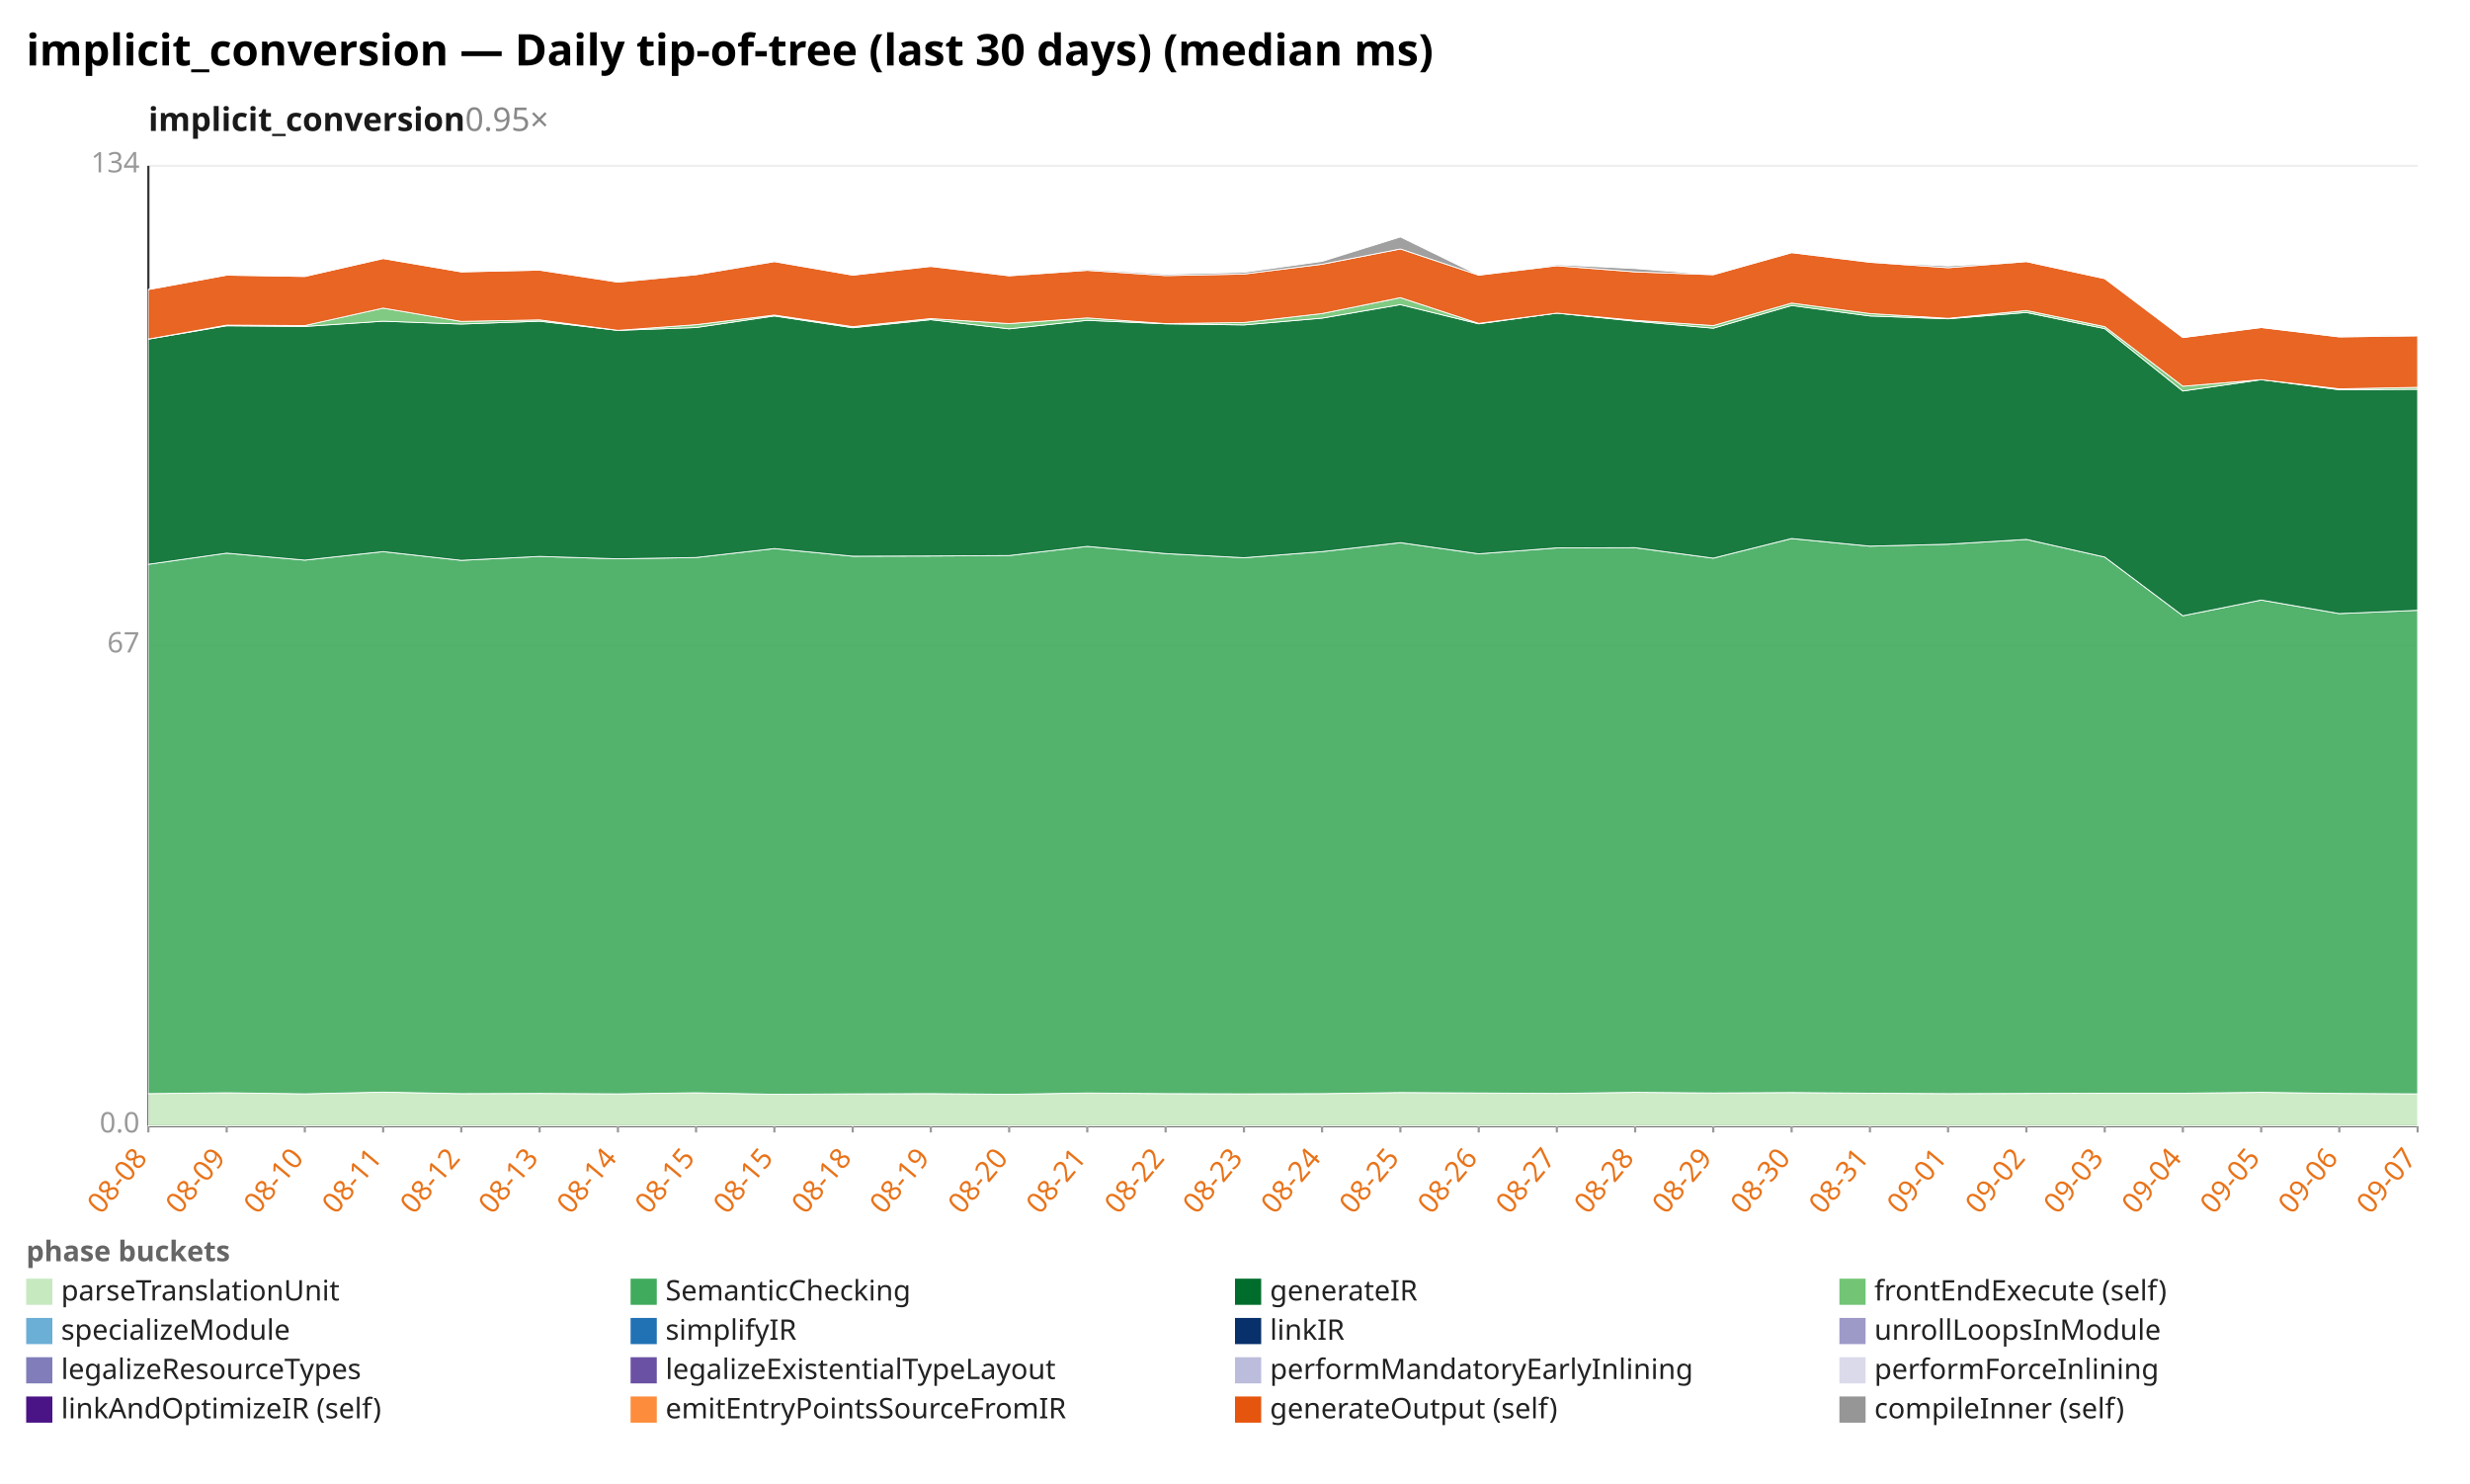
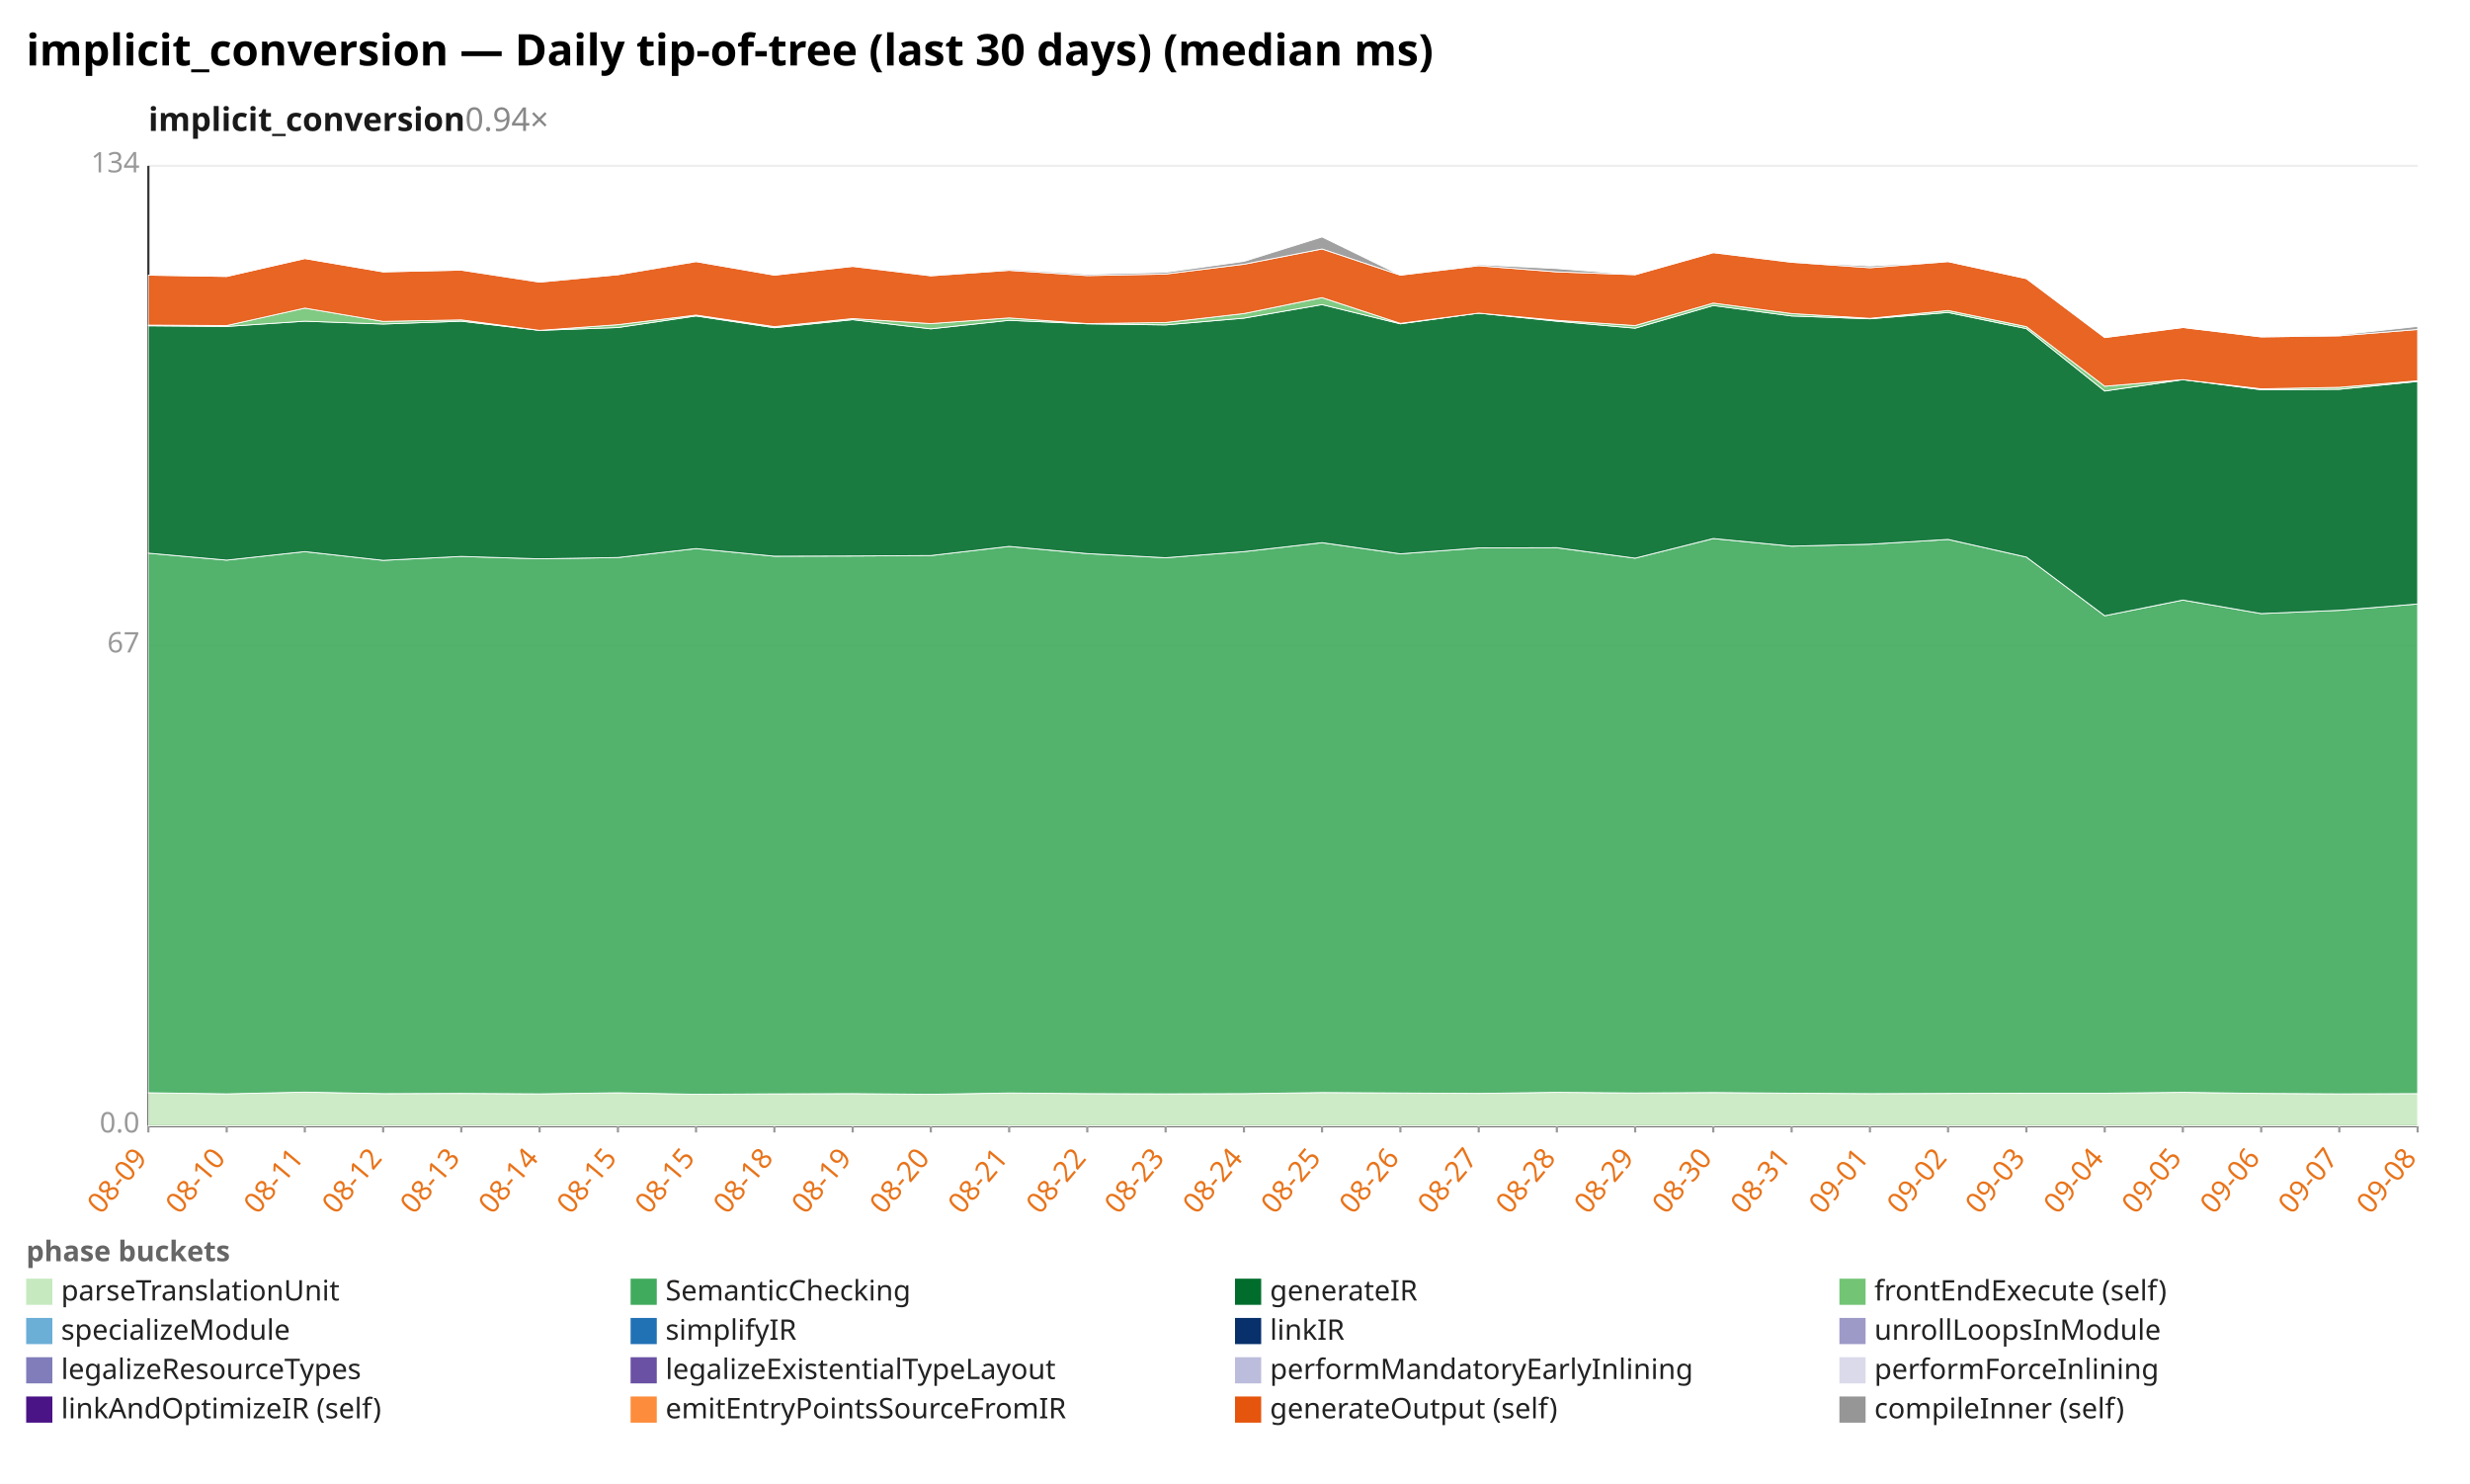
<svg xmlns="http://www.w3.org/2000/svg" width="1132" height="680" viewBox="0 0 1132 680" preserveAspectRatio="xMidYMid meet" font-family="sans-serif" font-size="13">
  <rect width="1132" height="680" fill="white" />
  <text x="12" y="30" font-size="20" font-weight="bold">implicit_conversion — Daily tip-of-tree (last 30 days) (median ms)</text>
-   <text x="68" y="60" font-size="15" font-weight="600" fill="#1a1a1a">implicit_conversion<tspan fill="#888" font-weight="400" text-decoration="none">  0.95×</tspan>
+   <text x="68" y="60" font-size="15" font-weight="600" fill="#1a1a1a">implicit_conversion<tspan fill="#888" font-weight="400" text-decoration="none">  0.94×</tspan>
  </text>
  <line x1="68.0" y1="516.0" x2="1108.0" y2="516.0" stroke="#eee" />
  <text x="64.0" y="519.0" text-anchor="end" fill="#999">0.0</text>
  <line x1="68.0" y1="296.0" x2="1108.0" y2="296.0" stroke="#eee" />
  <text x="64.0" y="299.0" text-anchor="end" fill="#999">67</text>
  <line x1="68.0" y1="76.0" x2="1108.0" y2="76.0" stroke="#eee" />
  <text x="64.0" y="79.0" text-anchor="end" fill="#999">134</text>
  <line x1="68.0" y1="76.0" x2="68.0" y2="516.0" stroke="#333" />
  <line x1="68.0" y1="516.0" x2="1108.0" y2="516.0" stroke="#333" />
  <line x1="68.0" y1="516.0" x2="68.0" y2="519.0" stroke="#999" />
-   <text x="68.0" y="531.0" text-anchor="end" fill="#e8731a" transform="rotate(-50 68.0 531.0)">08-08</text>
+   <text x="68.0" y="531.0" text-anchor="end" fill="#e8731a" transform="rotate(-50 68.0 531.0)">08-09</text>
  <line x1="103.9" y1="516.0" x2="103.9" y2="519.0" stroke="#999" />
-   <text x="103.9" y="531.0" text-anchor="end" fill="#e8731a" transform="rotate(-50 103.9 531.0)">08-09</text>
+   <text x="103.9" y="531.0" text-anchor="end" fill="#e8731a" transform="rotate(-50 103.9 531.0)">08-10</text>
  <line x1="139.7" y1="516.0" x2="139.7" y2="519.0" stroke="#999" />
-   <text x="139.7" y="531.0" text-anchor="end" fill="#e8731a" transform="rotate(-50 139.7 531.0)">08-10</text>
+   <text x="139.7" y="531.0" text-anchor="end" fill="#e8731a" transform="rotate(-50 139.7 531.0)">08-11</text>
  <line x1="175.6" y1="516.0" x2="175.6" y2="519.0" stroke="#999" />
-   <text x="175.6" y="531.0" text-anchor="end" fill="#e8731a" transform="rotate(-50 175.6 531.0)">08-11</text>
+   <text x="175.6" y="531.0" text-anchor="end" fill="#e8731a" transform="rotate(-50 175.6 531.0)">08-12</text>
  <line x1="211.4" y1="516.0" x2="211.4" y2="519.0" stroke="#999" />
-   <text x="211.4" y="531.0" text-anchor="end" fill="#e8731a" transform="rotate(-50 211.4 531.0)">08-12</text>
+   <text x="211.4" y="531.0" text-anchor="end" fill="#e8731a" transform="rotate(-50 211.4 531.0)">08-13</text>
  <line x1="247.3" y1="516.0" x2="247.3" y2="519.0" stroke="#999" />
-   <text x="247.3" y="531.0" text-anchor="end" fill="#e8731a" transform="rotate(-50 247.3 531.0)">08-13</text>
+   <text x="247.3" y="531.0" text-anchor="end" fill="#e8731a" transform="rotate(-50 247.3 531.0)">08-14</text>
  <line x1="283.2" y1="516.0" x2="283.2" y2="519.0" stroke="#999" />
-   <text x="283.2" y="531.0" text-anchor="end" fill="#e8731a" transform="rotate(-50 283.2 531.0)">08-14</text>
+   <text x="283.2" y="531.0" text-anchor="end" fill="#e8731a" transform="rotate(-50 283.2 531.0)">08-15</text>
  <line x1="319.0" y1="516.0" x2="319.0" y2="519.0" stroke="#999" />
  <text x="319.0" y="531.0" text-anchor="end" fill="#e8731a" transform="rotate(-50 319.0 531.0)">08-15</text>
  <line x1="354.9" y1="516.0" x2="354.9" y2="519.0" stroke="#999" />
-   <text x="354.9" y="531.0" text-anchor="end" fill="#e8731a" transform="rotate(-50 354.9 531.0)">08-15</text>
+   <text x="354.9" y="531.0" text-anchor="end" fill="#e8731a" transform="rotate(-50 354.9 531.0)">08-18</text>
  <line x1="390.8" y1="516.0" x2="390.8" y2="519.0" stroke="#999" />
-   <text x="390.8" y="531.0" text-anchor="end" fill="#e8731a" transform="rotate(-50 390.8 531.0)">08-18</text>
+   <text x="390.8" y="531.0" text-anchor="end" fill="#e8731a" transform="rotate(-50 390.8 531.0)">08-19</text>
  <line x1="426.6" y1="516.0" x2="426.6" y2="519.0" stroke="#999" />
-   <text x="426.6" y="531.0" text-anchor="end" fill="#e8731a" transform="rotate(-50 426.6 531.0)">08-19</text>
+   <text x="426.6" y="531.0" text-anchor="end" fill="#e8731a" transform="rotate(-50 426.6 531.0)">08-20</text>
  <line x1="462.5" y1="516.0" x2="462.5" y2="519.0" stroke="#999" />
-   <text x="462.5" y="531.0" text-anchor="end" fill="#e8731a" transform="rotate(-50 462.5 531.0)">08-20</text>
+   <text x="462.5" y="531.0" text-anchor="end" fill="#e8731a" transform="rotate(-50 462.5 531.0)">08-21</text>
  <line x1="498.3" y1="516.0" x2="498.3" y2="519.0" stroke="#999" />
-   <text x="498.3" y="531.0" text-anchor="end" fill="#e8731a" transform="rotate(-50 498.3 531.0)">08-21</text>
+   <text x="498.3" y="531.0" text-anchor="end" fill="#e8731a" transform="rotate(-50 498.3 531.0)">08-22</text>
  <line x1="534.2" y1="516.0" x2="534.2" y2="519.0" stroke="#999" />
-   <text x="534.2" y="531.0" text-anchor="end" fill="#e8731a" transform="rotate(-50 534.2 531.0)">08-22</text>
+   <text x="534.2" y="531.0" text-anchor="end" fill="#e8731a" transform="rotate(-50 534.2 531.0)">08-23</text>
  <line x1="570.1" y1="516.0" x2="570.1" y2="519.0" stroke="#999" />
-   <text x="570.1" y="531.0" text-anchor="end" fill="#e8731a" transform="rotate(-50 570.1 531.0)">08-23</text>
+   <text x="570.1" y="531.0" text-anchor="end" fill="#e8731a" transform="rotate(-50 570.1 531.0)">08-24</text>
  <line x1="605.9" y1="516.0" x2="605.9" y2="519.0" stroke="#999" />
-   <text x="605.9" y="531.0" text-anchor="end" fill="#e8731a" transform="rotate(-50 605.9 531.0)">08-24</text>
+   <text x="605.9" y="531.0" text-anchor="end" fill="#e8731a" transform="rotate(-50 605.9 531.0)">08-25</text>
  <line x1="641.8" y1="516.0" x2="641.8" y2="519.0" stroke="#999" />
-   <text x="641.8" y="531.0" text-anchor="end" fill="#e8731a" transform="rotate(-50 641.8 531.0)">08-25</text>
+   <text x="641.8" y="531.0" text-anchor="end" fill="#e8731a" transform="rotate(-50 641.8 531.0)">08-26</text>
  <line x1="677.7" y1="516.0" x2="677.7" y2="519.0" stroke="#999" />
-   <text x="677.7" y="531.0" text-anchor="end" fill="#e8731a" transform="rotate(-50 677.7 531.0)">08-26</text>
+   <text x="677.7" y="531.0" text-anchor="end" fill="#e8731a" transform="rotate(-50 677.7 531.0)">08-27</text>
  <line x1="713.5" y1="516.0" x2="713.5" y2="519.0" stroke="#999" />
-   <text x="713.5" y="531.0" text-anchor="end" fill="#e8731a" transform="rotate(-50 713.5 531.0)">08-27</text>
+   <text x="713.5" y="531.0" text-anchor="end" fill="#e8731a" transform="rotate(-50 713.5 531.0)">08-28</text>
  <line x1="749.4" y1="516.0" x2="749.4" y2="519.0" stroke="#999" />
-   <text x="749.4" y="531.0" text-anchor="end" fill="#e8731a" transform="rotate(-50 749.4 531.0)">08-28</text>
+   <text x="749.4" y="531.0" text-anchor="end" fill="#e8731a" transform="rotate(-50 749.4 531.0)">08-29</text>
  <line x1="785.2" y1="516.0" x2="785.2" y2="519.0" stroke="#999" />
-   <text x="785.2" y="531.0" text-anchor="end" fill="#e8731a" transform="rotate(-50 785.2 531.0)">08-29</text>
+   <text x="785.2" y="531.0" text-anchor="end" fill="#e8731a" transform="rotate(-50 785.2 531.0)">08-30</text>
  <line x1="821.1" y1="516.0" x2="821.1" y2="519.0" stroke="#999" />
-   <text x="821.1" y="531.0" text-anchor="end" fill="#e8731a" transform="rotate(-50 821.1 531.0)">08-30</text>
+   <text x="821.1" y="531.0" text-anchor="end" fill="#e8731a" transform="rotate(-50 821.1 531.0)">08-31</text>
  <line x1="857.0" y1="516.0" x2="857.0" y2="519.0" stroke="#999" />
-   <text x="857.0" y="531.0" text-anchor="end" fill="#e8731a" transform="rotate(-50 857.0 531.0)">08-31</text>
+   <text x="857.0" y="531.0" text-anchor="end" fill="#e8731a" transform="rotate(-50 857.0 531.0)">09-01</text>
  <line x1="892.8" y1="516.0" x2="892.8" y2="519.0" stroke="#999" />
-   <text x="892.8" y="531.0" text-anchor="end" fill="#e8731a" transform="rotate(-50 892.8 531.0)">09-01</text>
+   <text x="892.8" y="531.0" text-anchor="end" fill="#e8731a" transform="rotate(-50 892.8 531.0)">09-02</text>
  <line x1="928.7" y1="516.0" x2="928.7" y2="519.0" stroke="#999" />
-   <text x="928.7" y="531.0" text-anchor="end" fill="#e8731a" transform="rotate(-50 928.7 531.0)">09-02</text>
+   <text x="928.7" y="531.0" text-anchor="end" fill="#e8731a" transform="rotate(-50 928.7 531.0)">09-03</text>
  <line x1="964.6" y1="516.0" x2="964.6" y2="519.0" stroke="#999" />
-   <text x="964.6" y="531.0" text-anchor="end" fill="#e8731a" transform="rotate(-50 964.6 531.0)">09-03</text>
+   <text x="964.6" y="531.0" text-anchor="end" fill="#e8731a" transform="rotate(-50 964.6 531.0)">09-04</text>
  <line x1="1000.4" y1="516.0" x2="1000.4" y2="519.0" stroke="#999" />
-   <text x="1000.4" y="531.0" text-anchor="end" fill="#e8731a" transform="rotate(-50 1000.4 531.0)">09-04</text>
+   <text x="1000.4" y="531.0" text-anchor="end" fill="#e8731a" transform="rotate(-50 1000.4 531.0)">09-05</text>
  <line x1="1036.3" y1="516.0" x2="1036.3" y2="519.0" stroke="#999" />
-   <text x="1036.3" y="531.0" text-anchor="end" fill="#e8731a" transform="rotate(-50 1036.3 531.0)">09-05</text>
+   <text x="1036.3" y="531.0" text-anchor="end" fill="#e8731a" transform="rotate(-50 1036.3 531.0)">09-06</text>
  <line x1="1072.1" y1="516.0" x2="1072.1" y2="519.0" stroke="#999" />
-   <text x="1072.1" y="531.0" text-anchor="end" fill="#e8731a" transform="rotate(-50 1072.1 531.0)">09-06</text>
+   <text x="1072.1" y="531.0" text-anchor="end" fill="#e8731a" transform="rotate(-50 1072.1 531.0)">09-07</text>
  <line x1="1108.0" y1="516.0" x2="1108.0" y2="519.0" stroke="#999" />
-   <text x="1108.0" y="531.0" text-anchor="end" fill="#e8731a" transform="rotate(-50 1108.0 531.0)">09-07</text>
-   <polygon points="68.0,501.2 103.9,500.8 139.7,501.3 175.6,500.5 211.4,501.2 247.3,501.1 283.2,501.3 319.0,500.8 354.9,501.5 390.8,501.3 426.6,501.2 462.5,501.5 498.3,500.9 534.2,501.2 570.1,501.3 605.9,501.2 641.8,500.7 677.7,500.9 713.5,501.1 749.4,500.6 785.2,500.9 821.1,500.7 857.0,501.0 892.8,501.2 928.7,501.1 964.6,501.0 1000.4,501.0 1036.3,500.6 1072.1,501.1 1108.0,501.3 1108.0,516.0 1072.1,516.0 1036.3,516.0 1000.4,516.0 964.6,516.0 928.7,516.0 892.8,516.0 857.0,516.0 821.1,516.0 785.2,516.0 749.4,516.0 713.5,516.0 677.7,516.0 641.8,516.0 605.9,516.0 570.1,516.0 534.2,516.0 498.3,516.0 462.5,516.0 426.6,516.0 390.8,516.0 354.9,516.0 319.0,516.0 283.2,516.0 247.3,516.0 211.4,516.0 175.6,516.0 139.7,516.0 103.9,516.0 68.0,516.0" fill="#c7e9c0" fill-opacity="0.9" stroke="#fff" stroke-width="0.4" />
-   <polygon points="68.0,258.6 103.9,253.5 139.7,256.7 175.6,252.8 211.4,256.8 247.3,255.0 283.2,256.1 319.0,255.5 354.9,251.4 390.8,254.9 426.6,254.8 462.5,254.6 498.3,250.4 534.2,253.7 570.1,255.6 605.9,252.8 641.8,248.7 677.7,253.8 713.5,251.1 749.4,251.0 785.2,255.8 821.1,246.8 857.0,250.3 892.8,249.4 928.7,247.2 964.6,255.3 1000.4,282.2 1036.3,275.0 1072.1,281.2 1108.0,279.7 1108.0,501.3 1072.1,501.1 1036.3,500.6 1000.4,501.0 964.6,501.0 928.7,501.1 892.8,501.2 857.0,501.0 821.1,500.7 785.2,500.9 749.4,500.6 713.5,501.1 677.7,500.9 641.8,500.7 605.9,501.2 570.1,501.3 534.2,501.2 498.3,500.9 462.5,501.5 426.6,501.2 390.8,501.3 354.9,501.5 319.0,500.8 283.2,501.3 247.3,501.1 211.4,501.2 175.6,500.5 139.7,501.3 103.9,500.8 68.0,501.2" fill="#41ab5d" fill-opacity="0.9" stroke="#fff" stroke-width="0.4" />
-   <polygon points="68.0,155.4 103.9,149.3 139.7,149.6 175.6,147.2 211.4,148.5 247.3,147.2 283.2,151.4 319.0,150.1 354.9,144.8 390.8,150.2 426.6,146.5 462.5,150.7 498.3,146.8 534.2,148.4 570.1,148.9 605.9,145.8 641.8,139.6 677.7,148.4 713.5,143.5 749.4,147.2 785.2,150.4 821.1,140.0 857.0,144.8 892.8,146.1 928.7,143.2 964.6,150.6 1000.4,179.2 1036.3,174.0 1072.1,178.6 1108.0,178.4 1108.0,279.7 1072.1,281.2 1036.3,275.0 1000.4,282.2 964.6,255.3 928.7,247.2 892.8,249.4 857.0,250.3 821.1,246.8 785.2,255.8 749.4,251.0 713.5,251.1 677.7,253.8 641.8,248.7 605.9,252.8 570.1,255.6 534.2,253.7 498.3,250.4 462.5,254.6 426.6,254.8 390.8,254.9 354.9,251.4 319.0,255.5 283.2,256.1 247.3,255.0 211.4,256.8 175.6,252.8 139.7,256.7 103.9,253.5 68.0,258.6" fill="#006d2c" fill-opacity="0.9" stroke="#fff" stroke-width="0.4" />
-   <polygon points="68.0,155.4 103.9,149.0 139.7,149.2 175.6,141.2 211.4,147.3 247.3,146.6 283.2,151.4 319.0,148.8 354.9,144.4 390.8,149.7 426.6,146.0 462.5,148.3 498.3,145.7 534.2,148.3 570.1,147.8 605.9,143.7 641.8,136.4 677.7,148.2 713.5,143.5 749.4,146.8 785.2,149.2 821.1,138.9 857.0,143.7 892.8,145.9 928.7,142.3 964.6,149.7 1000.4,177.0 1036.3,174.0 1072.1,178.2 1108.0,177.5 1108.0,178.4 1072.1,178.6 1036.3,174.0 1000.4,179.2 964.6,150.6 928.7,143.2 892.8,146.1 857.0,144.8 821.1,140.0 785.2,150.4 749.4,147.2 713.5,143.5 677.7,148.4 641.8,139.6 605.9,145.8 570.1,148.9 534.2,148.4 498.3,146.8 462.5,150.7 426.6,146.5 390.8,150.2 354.9,144.8 319.0,150.1 283.2,151.4 247.3,147.2 211.4,148.5 175.6,147.2 139.7,149.6 103.9,149.3 68.0,155.4" fill="#74c476" fill-opacity="0.9" stroke="#fff" stroke-width="0.4" />
-   <polygon points="68.0,132.7 103.9,126.1 139.7,126.7 175.6,118.5 211.4,124.6 247.3,123.8 283.2,129.3 319.0,125.9 354.9,119.9 390.8,126.1 426.6,122.1 462.5,126.4 498.3,123.9 534.2,126.3 570.1,125.6 605.9,121.1 641.8,114.1 677.7,126.1 713.5,121.8 749.4,124.6 785.2,125.9 821.1,115.8 857.0,120.2 892.8,122.7 928.7,119.9 964.6,127.7 1000.4,154.7 1036.3,150.1 1072.1,154.4 1108.0,153.9 1108.0,177.5 1072.1,178.2 1036.3,174.0 1000.4,177.0 964.6,149.7 928.7,142.3 892.8,145.9 857.0,143.7 821.1,138.9 785.2,149.2 749.4,146.8 713.5,143.5 677.7,148.2 641.8,136.4 605.9,143.7 570.1,147.8 534.2,148.3 498.3,145.7 462.5,148.3 426.6,146.0 390.8,149.7 354.9,144.4 319.0,148.8 283.2,151.4 247.3,146.6 211.4,147.3 175.6,141.2 139.7,149.2 103.9,149.0 68.0,155.4" fill="#e6550d" fill-opacity="0.9" stroke="#fff" stroke-width="0.4" />
-   <polygon points="68.0,132.7 103.9,126.1 139.7,126.7 175.6,118.5 211.4,124.6 247.3,123.7 283.2,129.2 319.0,125.5 354.9,119.8 390.8,126.1 426.6,122.0 462.5,126.3 498.3,123.4 534.2,125.7 570.1,124.8 605.9,119.8 641.8,108.6 677.7,126.1 713.5,121.3 749.4,123.1 785.2,125.9 821.1,115.7 857.0,120.1 892.8,121.9 928.7,119.9 964.6,127.7 1000.4,154.7 1036.3,150.1 1072.1,154.4 1108.0,153.5 1108.0,153.9 1072.1,154.4 1036.3,150.1 1000.4,154.7 964.6,127.7 928.7,119.9 892.8,122.7 857.0,120.2 821.1,115.8 785.2,125.9 749.4,124.6 713.5,121.8 677.7,126.1 641.8,114.1 605.9,121.1 570.1,125.6 534.2,126.3 498.3,123.9 462.5,126.4 426.6,122.1 390.8,126.1 354.9,119.9 319.0,125.9 283.2,129.3 247.3,123.8 211.4,124.6 175.6,118.5 139.7,126.7 103.9,126.1 68.0,132.7" fill="#969696" fill-opacity="0.9" stroke="#fff" stroke-width="0.4" />
+   <text x="1108.0" y="531.0" text-anchor="end" fill="#e8731a" transform="rotate(-50 1108.0 531.0)">09-08</text>
+   <polygon points="68.0,500.8 103.9,501.3 139.7,500.5 175.6,501.2 211.4,501.1 247.3,501.3 283.2,500.8 319.0,501.5 354.9,501.3 390.8,501.2 426.6,501.5 462.5,500.9 498.3,501.2 534.2,501.3 570.1,501.2 605.9,500.7 641.8,500.9 677.7,501.1 713.5,500.6 749.4,500.9 785.2,500.7 821.1,501.0 857.0,501.2 892.8,501.1 928.7,501.0 964.6,501.0 1000.4,500.6 1036.3,501.1 1072.1,501.3 1108.0,501.2 1108.0,516.0 1072.1,516.0 1036.3,516.0 1000.4,516.0 964.6,516.0 928.7,516.0 892.8,516.0 857.0,516.0 821.1,516.0 785.2,516.0 749.4,516.0 713.5,516.0 677.7,516.0 641.8,516.0 605.9,516.0 570.1,516.0 534.2,516.0 498.3,516.0 462.5,516.0 426.6,516.0 390.8,516.0 354.9,516.0 319.0,516.0 283.2,516.0 247.3,516.0 211.4,516.0 175.6,516.0 139.7,516.0 103.9,516.0 68.0,516.0" fill="#c7e9c0" fill-opacity="0.9" stroke="#fff" stroke-width="0.4" />
+   <polygon points="68.0,253.5 103.9,256.7 139.7,252.8 175.6,256.8 211.4,255.0 247.3,256.1 283.2,255.5 319.0,251.4 354.9,254.9 390.8,254.8 426.6,254.6 462.5,250.4 498.3,253.7 534.2,255.6 570.1,252.8 605.9,248.7 641.8,253.8 677.7,251.1 713.5,251.0 749.4,255.8 785.2,246.8 821.1,250.3 857.0,249.4 892.8,247.2 928.7,255.3 964.6,282.2 1000.4,275.0 1036.3,281.2 1072.1,279.7 1108.0,276.8 1108.0,501.2 1072.1,501.3 1036.3,501.1 1000.4,500.6 964.6,501.0 928.7,501.0 892.8,501.1 857.0,501.2 821.1,501.0 785.2,500.7 749.4,500.9 713.5,500.6 677.7,501.1 641.8,500.9 605.9,500.7 570.1,501.2 534.2,501.3 498.3,501.2 462.5,500.9 426.6,501.5 390.8,501.2 354.9,501.3 319.0,501.5 283.2,500.8 247.3,501.3 211.4,501.1 175.6,501.2 139.7,500.5 103.9,501.3 68.0,500.8" fill="#41ab5d" fill-opacity="0.9" stroke="#fff" stroke-width="0.4" />
+   <polygon points="68.0,149.3 103.9,149.6 139.7,147.2 175.6,148.5 211.4,147.2 247.3,151.4 283.2,150.1 319.0,144.8 354.9,150.2 390.8,146.5 426.6,150.7 462.5,146.8 498.3,148.4 534.2,148.9 570.1,145.8 605.9,139.6 641.8,148.4 677.7,143.5 713.5,147.2 749.4,150.4 785.2,140.0 821.1,144.8 857.0,146.1 892.8,143.2 928.7,150.6 964.6,179.2 1000.4,174.0 1036.3,178.6 1072.1,178.4 1108.0,174.8 1108.0,276.8 1072.1,279.7 1036.3,281.2 1000.4,275.0 964.6,282.2 928.7,255.3 892.8,247.2 857.0,249.4 821.1,250.3 785.2,246.8 749.4,255.8 713.5,251.0 677.7,251.1 641.8,253.8 605.9,248.7 570.1,252.8 534.2,255.6 498.3,253.7 462.5,250.4 426.6,254.6 390.8,254.8 354.9,254.9 319.0,251.4 283.2,255.5 247.3,256.1 211.4,255.0 175.6,256.8 139.7,252.8 103.9,256.7 68.0,253.5" fill="#006d2c" fill-opacity="0.9" stroke="#fff" stroke-width="0.4" />
+   <polygon points="68.0,149.0 103.9,149.2 139.7,141.2 175.6,147.3 211.4,146.6 247.3,151.4 283.2,148.8 319.0,144.4 354.9,149.7 390.8,146.0 426.6,148.3 462.5,145.7 498.3,148.3 534.2,147.8 570.1,143.7 605.9,136.4 641.8,148.2 677.7,143.5 713.5,146.8 749.4,149.2 785.2,138.9 821.1,143.7 857.0,145.9 892.8,142.3 928.7,149.7 964.6,177.0 1000.4,174.0 1036.3,178.2 1072.1,177.5 1108.0,174.5 1108.0,174.8 1072.1,178.4 1036.3,178.6 1000.4,174.0 964.6,179.2 928.7,150.6 892.8,143.2 857.0,146.1 821.1,144.8 785.2,140.0 749.4,150.4 713.5,147.2 677.7,143.5 641.8,148.4 605.9,139.6 570.1,145.8 534.2,148.9 498.3,148.4 462.5,146.8 426.6,150.7 390.8,146.5 354.9,150.2 319.0,144.8 283.2,150.1 247.3,151.4 211.4,147.2 175.6,148.5 139.7,147.2 103.9,149.6 68.0,149.3" fill="#74c476" fill-opacity="0.9" stroke="#fff" stroke-width="0.4" />
+   <polygon points="68.0,126.1 103.9,126.7 139.7,118.5 175.6,124.6 211.4,123.8 247.3,129.3 283.2,125.9 319.0,119.9 354.9,126.1 390.8,122.1 426.6,126.4 462.5,123.9 498.3,126.3 534.2,125.6 570.1,121.1 605.9,114.1 641.8,126.1 677.7,121.8 713.5,124.6 749.4,125.9 785.2,115.8 821.1,120.2 857.0,122.7 892.8,119.9 928.7,127.7 964.6,154.7 1000.4,150.1 1036.3,154.4 1072.1,153.9 1108.0,151.0 1108.0,174.5 1072.1,177.5 1036.3,178.2 1000.4,174.0 964.6,177.0 928.7,149.7 892.8,142.3 857.0,145.9 821.1,143.7 785.2,138.9 749.4,149.2 713.5,146.8 677.7,143.5 641.8,148.2 605.9,136.4 570.1,143.7 534.2,147.8 498.3,148.3 462.5,145.7 426.6,148.3 390.8,146.0 354.9,149.7 319.0,144.4 283.2,148.8 247.3,151.4 211.4,146.6 175.6,147.3 139.7,141.2 103.9,149.2 68.0,149.0" fill="#e6550d" fill-opacity="0.9" stroke="#fff" stroke-width="0.4" />
+   <polygon points="68.0,126.1 103.9,126.7 139.7,118.5 175.6,124.6 211.4,123.7 247.3,129.2 283.2,125.5 319.0,119.8 354.9,126.1 390.8,122.0 426.6,126.3 462.5,123.4 498.3,125.7 534.2,124.8 570.1,119.8 605.9,108.6 641.8,126.1 677.7,121.3 713.5,123.1 749.4,125.9 785.2,115.7 821.1,120.1 857.0,121.9 892.8,119.9 928.7,127.7 964.6,154.7 1000.4,150.1 1036.3,154.4 1072.1,153.5 1108.0,149.6 1108.0,151.0 1072.1,153.9 1036.3,154.4 1000.4,150.1 964.6,154.7 928.7,127.7 892.8,119.9 857.0,122.7 821.1,120.2 785.2,115.8 749.4,125.9 713.5,124.6 677.7,121.8 641.8,126.1 605.9,114.1 570.1,121.1 534.2,125.6 498.3,126.3 462.5,123.9 426.6,126.4 390.8,122.1 354.9,126.1 319.0,119.9 283.2,125.9 247.3,129.3 211.4,123.8 175.6,124.6 139.7,118.5 103.9,126.7 68.0,126.1" fill="#969696" fill-opacity="0.9" stroke="#fff" stroke-width="0.4" />
  <text x="12" y="578" fill="#666" font-weight="600">phase buckets</text>
  <rect x="12" y="586" width="12" height="12" fill="#c7e9c0" />
  <text x="28" y="596" fill="#222">parseTranslationUnit</text>
  <rect x="289" y="586" width="12" height="12" fill="#41ab5d" />
  <text x="305" y="596" fill="#222">SemanticChecking</text>
  <rect x="566" y="586" width="12" height="12" fill="#006d2c" />
  <text x="582" y="596" fill="#222">generateIR</text>
  <rect x="843" y="586" width="12" height="12" fill="#74c476" />
  <text x="859" y="596" fill="#222">frontEndExecute (self)</text>
  <rect x="12" y="604" width="12" height="12" fill="#6baed6" />
  <text x="28" y="614" fill="#222">specializeModule</text>
  <rect x="289" y="604" width="12" height="12" fill="#2171b5" />
  <text x="305" y="614" fill="#222">simplifyIR</text>
  <rect x="566" y="604" width="12" height="12" fill="#08306b" />
  <text x="582" y="614" fill="#222">linkIR</text>
  <rect x="843" y="604" width="12" height="12" fill="#9e9ac8" />
  <text x="859" y="614" fill="#222">unrollLoopsInModule</text>
  <rect x="12" y="622" width="12" height="12" fill="#807dba" />
  <text x="28" y="632" fill="#222">legalizeResourceTypes</text>
  <rect x="289" y="622" width="12" height="12" fill="#6a51a3" />
  <text x="305" y="632" fill="#222">legalizeExistentialTypeLayout</text>
  <rect x="566" y="622" width="12" height="12" fill="#bcbddc" />
  <text x="582" y="632" fill="#222">performMandatoryEarlyInlining</text>
  <rect x="843" y="622" width="12" height="12" fill="#dadaeb" />
  <text x="859" y="632" fill="#222">performForceInlining</text>
  <rect x="12" y="640" width="12" height="12" fill="#4a1486" />
  <text x="28" y="650" fill="#222">linkAndOptimizeIR (self)</text>
  <rect x="289" y="640" width="12" height="12" fill="#fd8d3c" />
  <text x="305" y="650" fill="#222">emitEntryPointsSourceFromIR</text>
  <rect x="566" y="640" width="12" height="12" fill="#e6550d" />
  <text x="582" y="650" fill="#222">generateOutput (self)</text>
  <rect x="843" y="640" width="12" height="12" fill="#969696" />
  <text x="859" y="650" fill="#222">compileInner (self)</text>
</svg>
